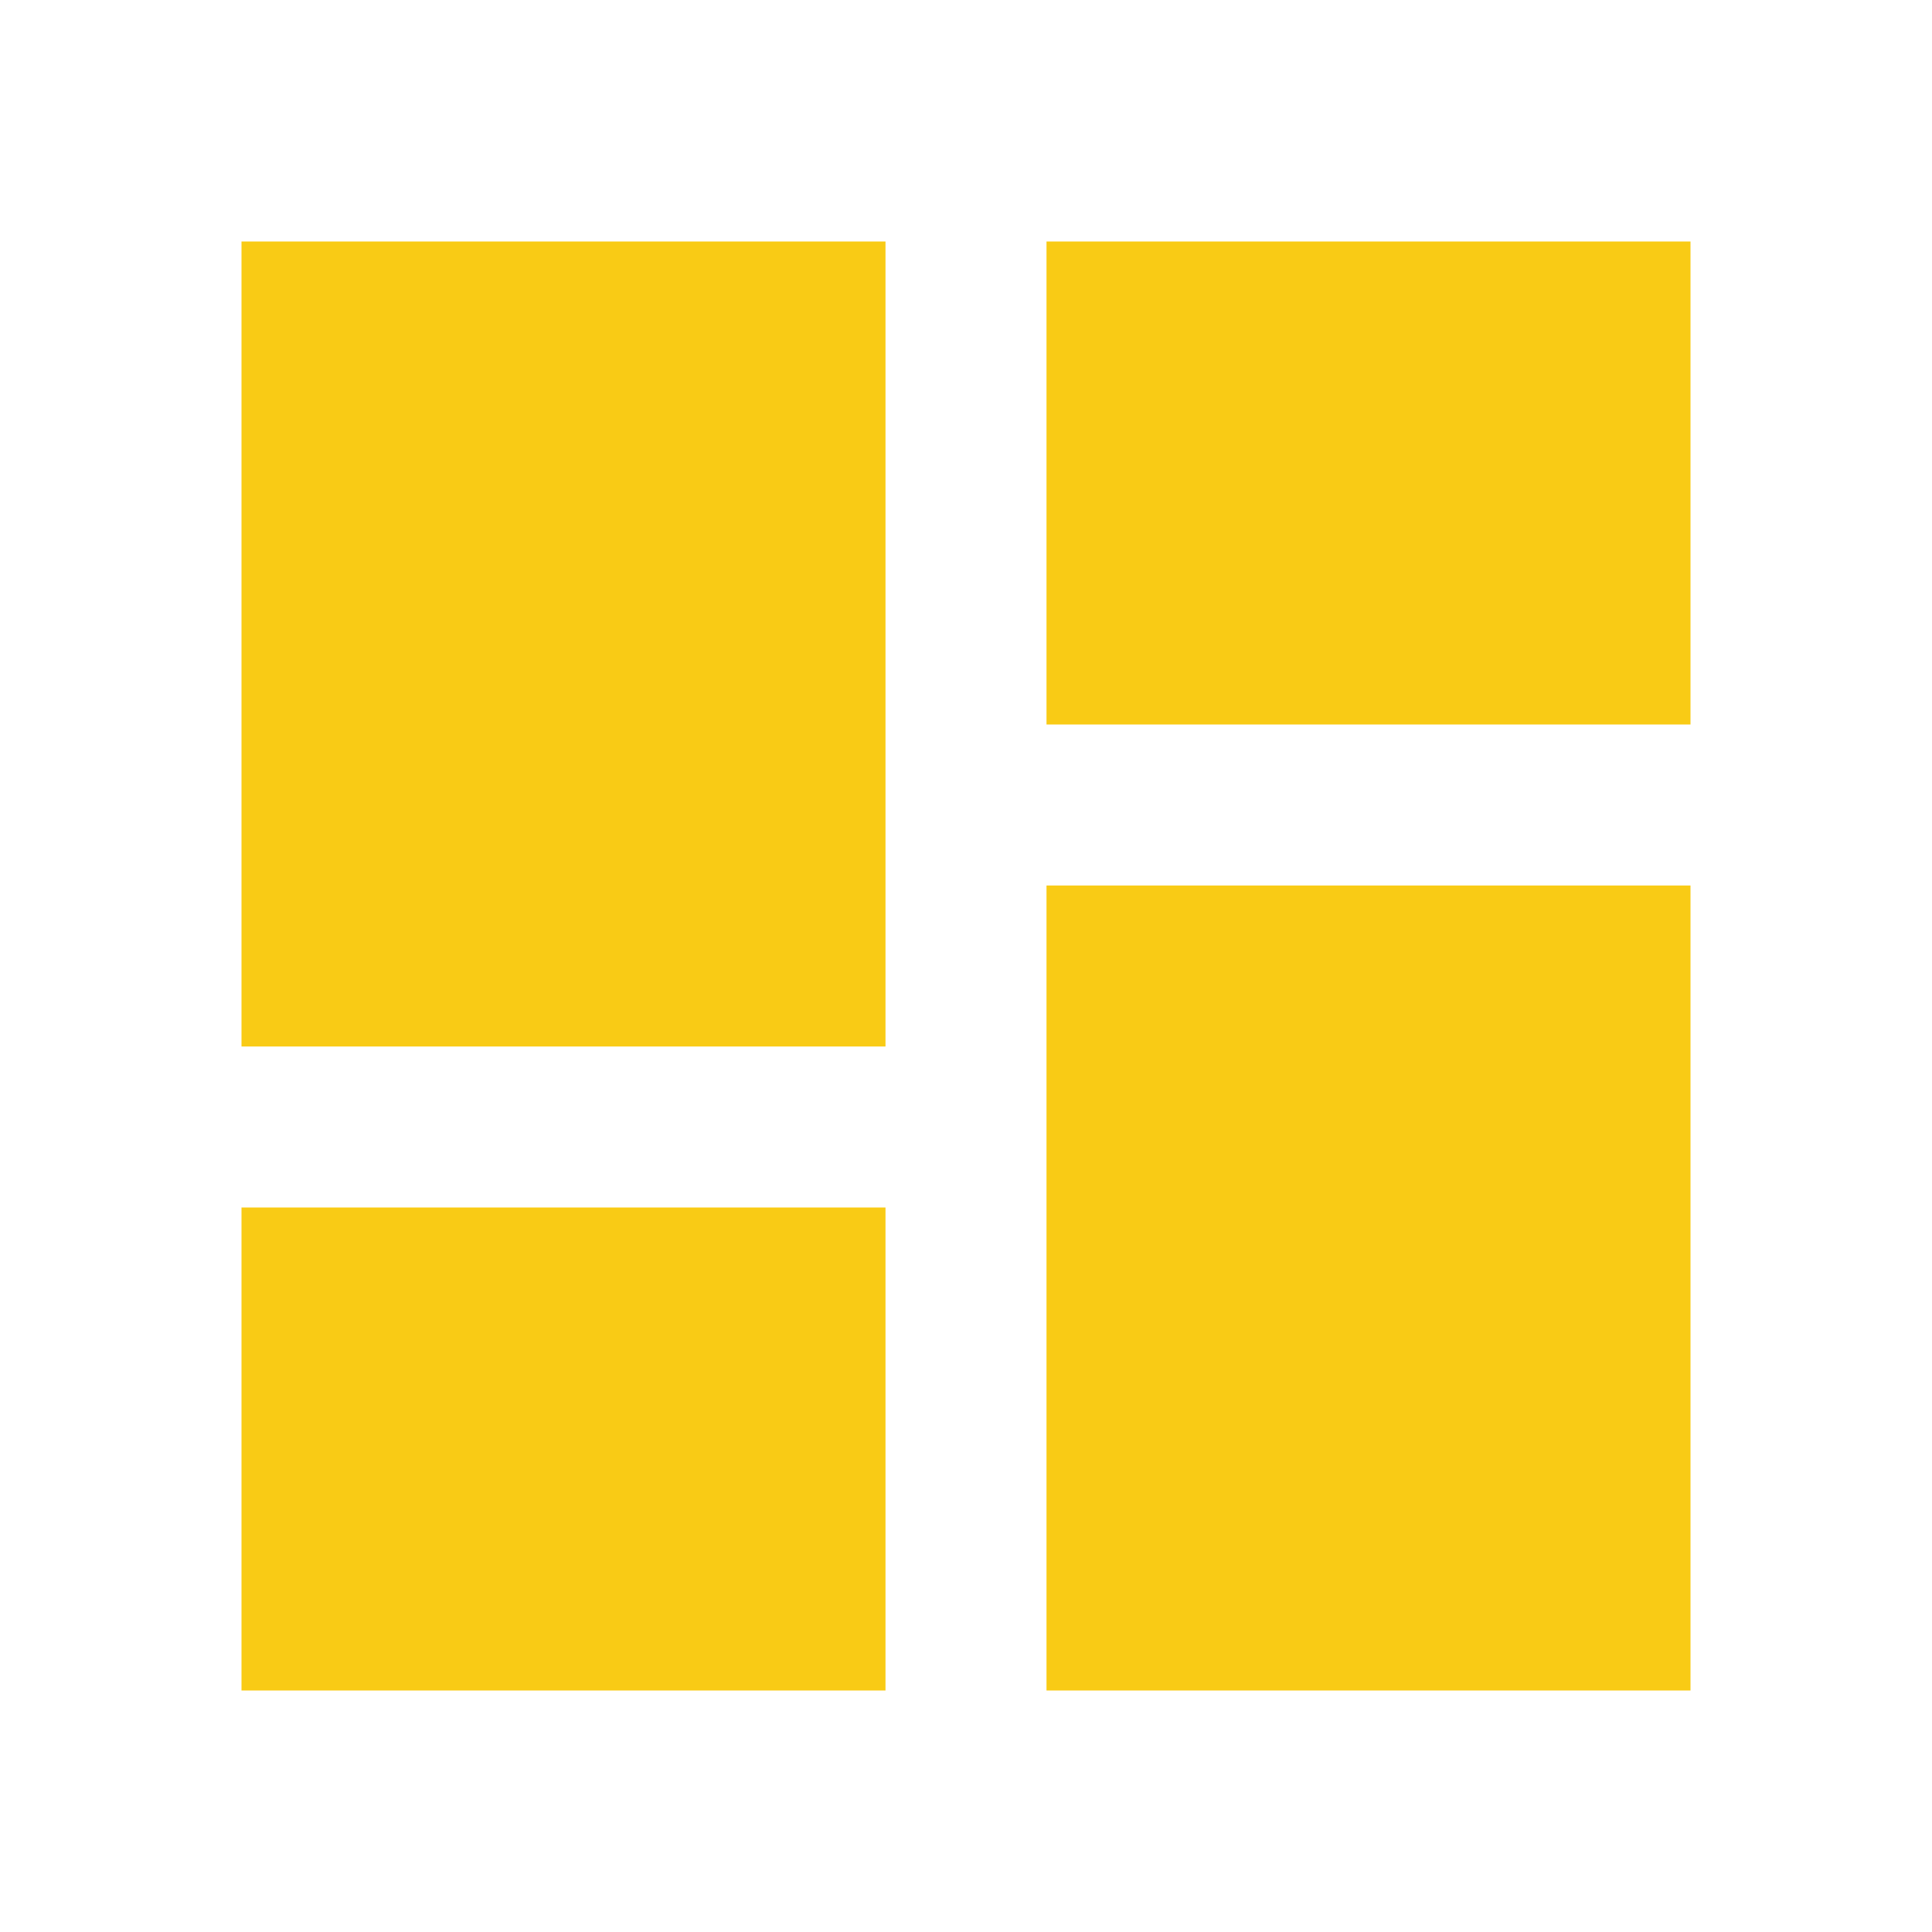
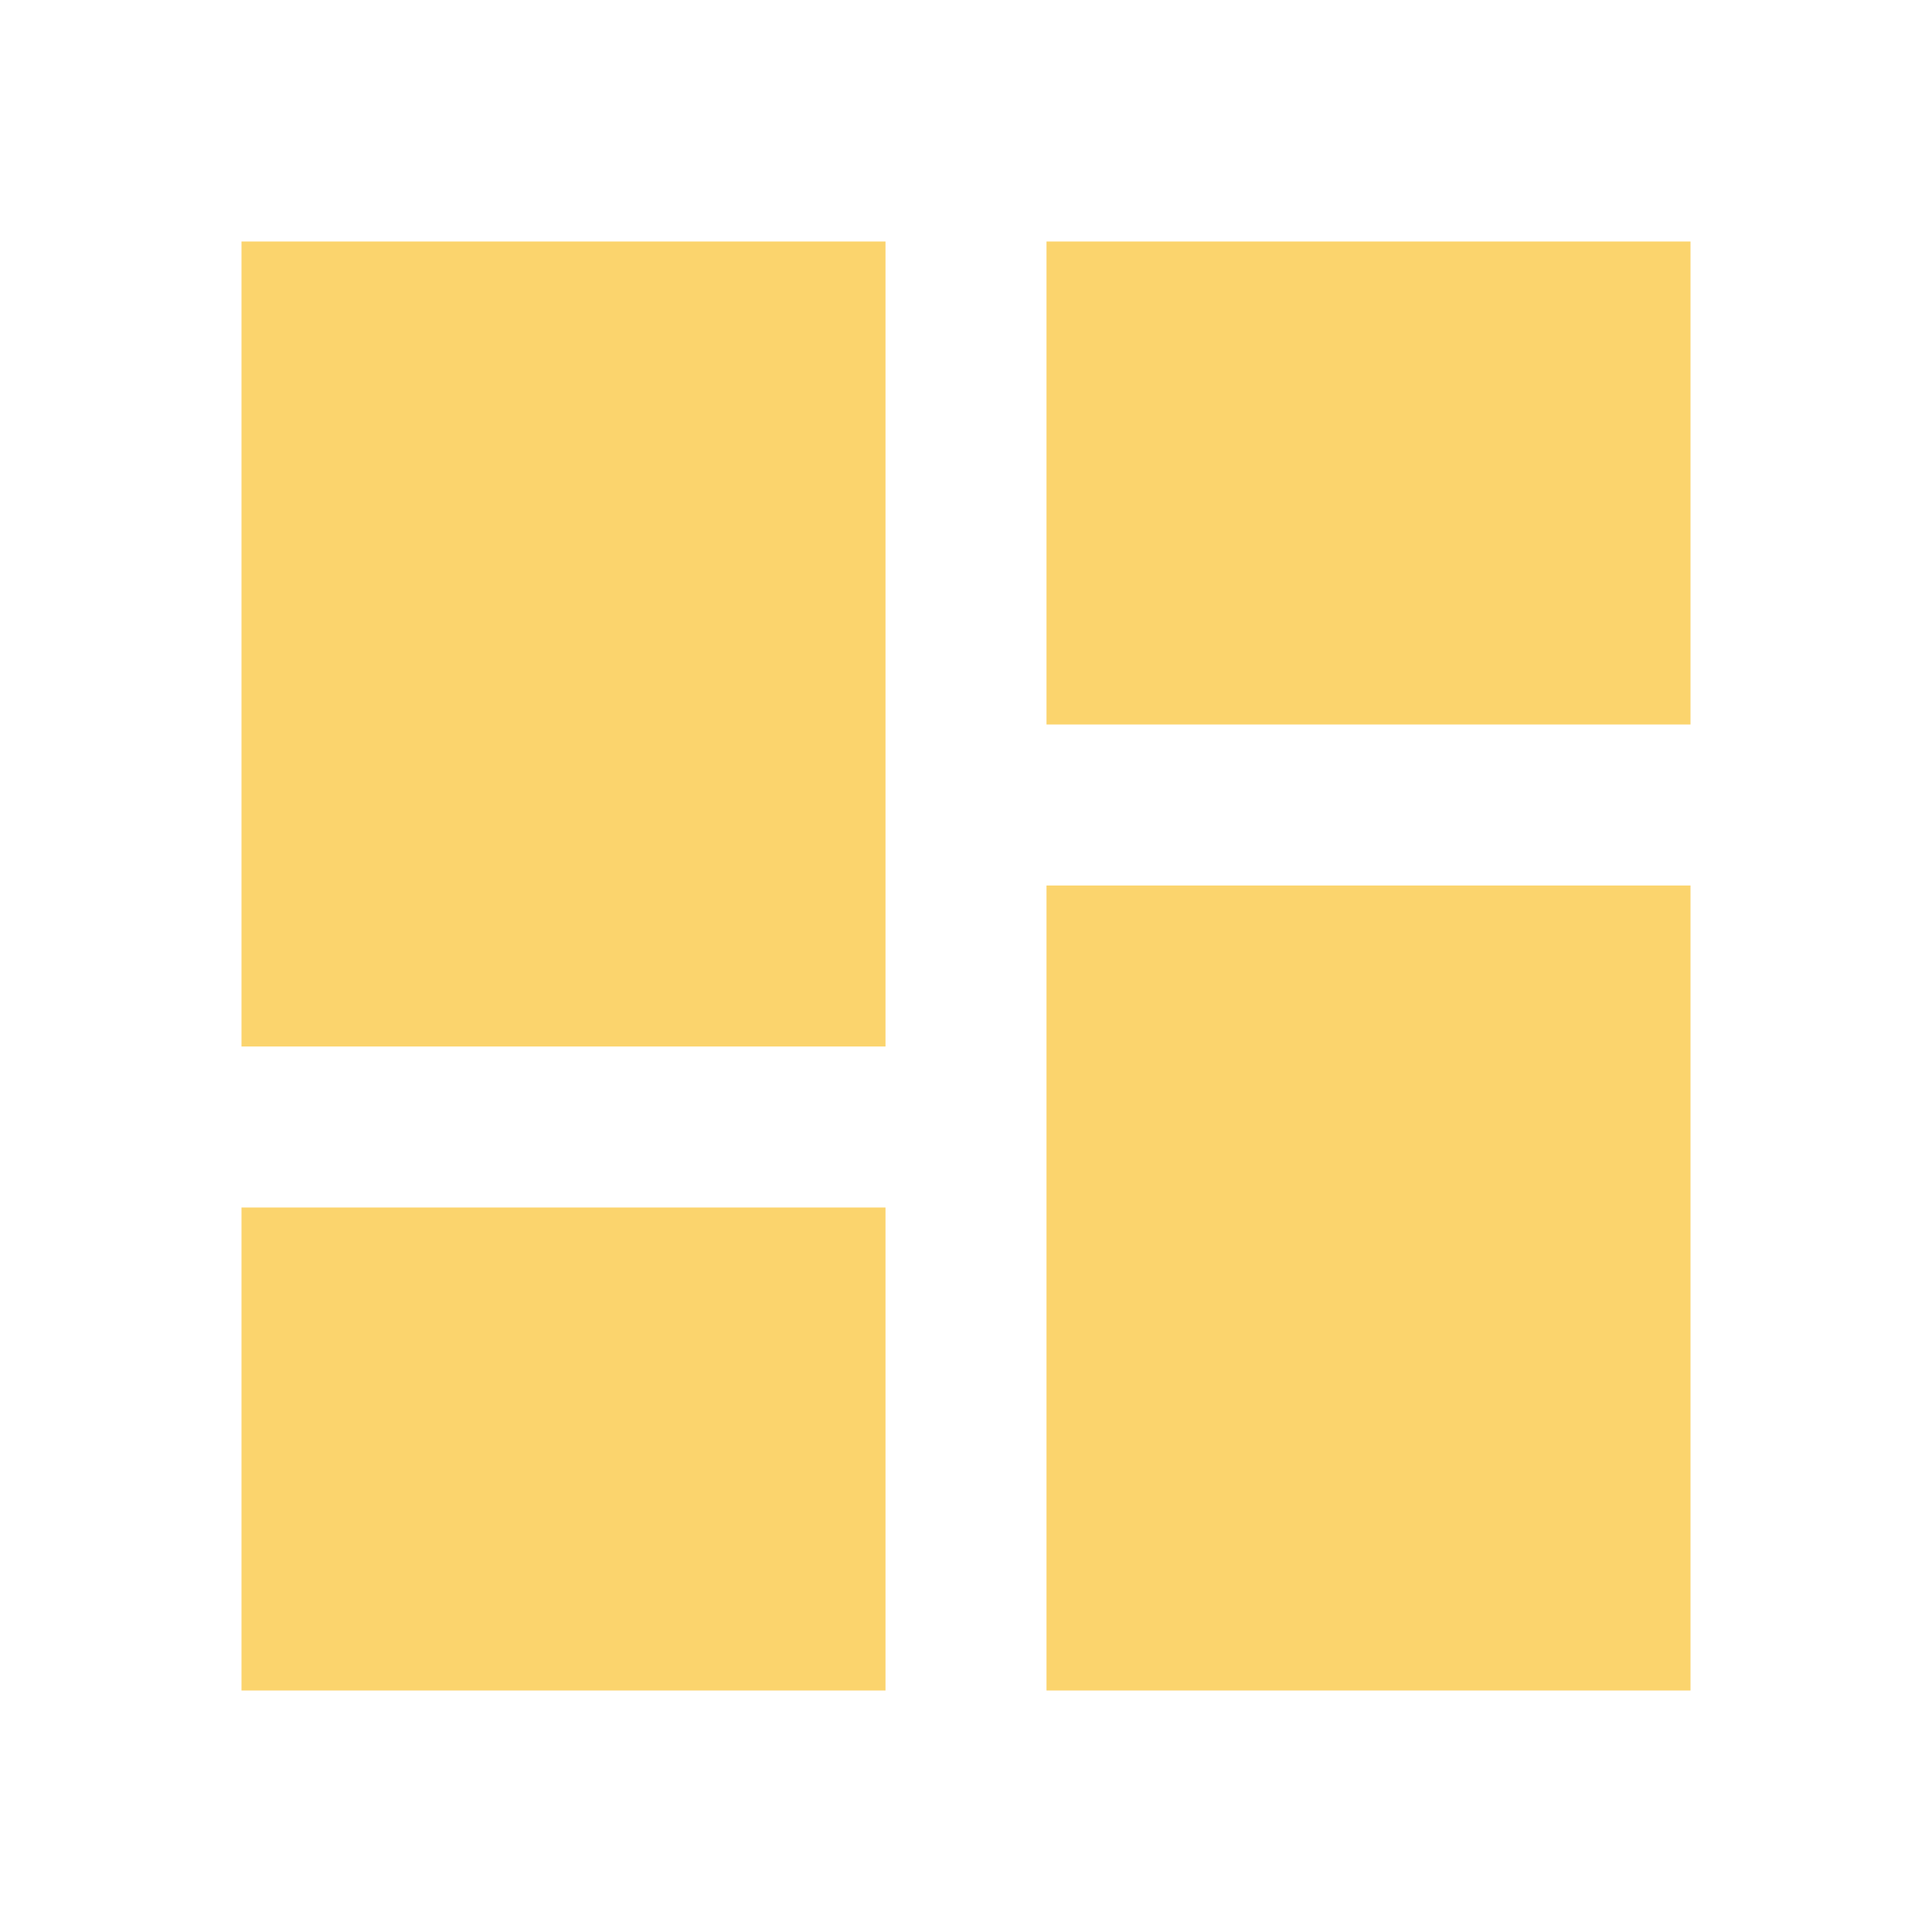
<svg xmlns="http://www.w3.org/2000/svg" viewBox="0 0 24 24">
-   <path d="M13,3V9H21V3M13,21H21V11H13M3,21H11V15H3M3,13H11V3H3V13Z" fill="hsl(48, 95%, 53%)" width="16px" height="16px" />
+   <path d="M13,3V9H21V3M13,21H21V11H13M3,21H11V15H3M3,13H11V3H3V13Z" fill="#FBD46D" width="16px" height="16px" />
</svg>
